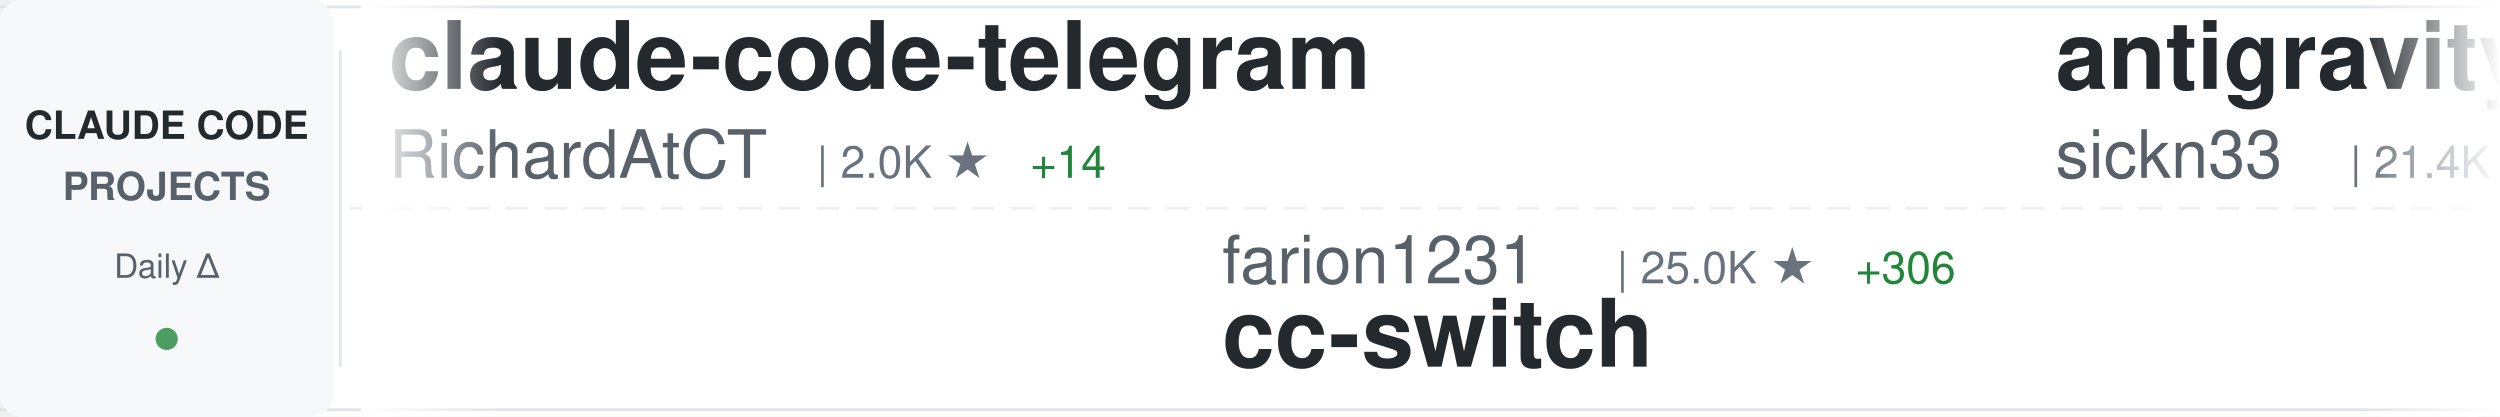
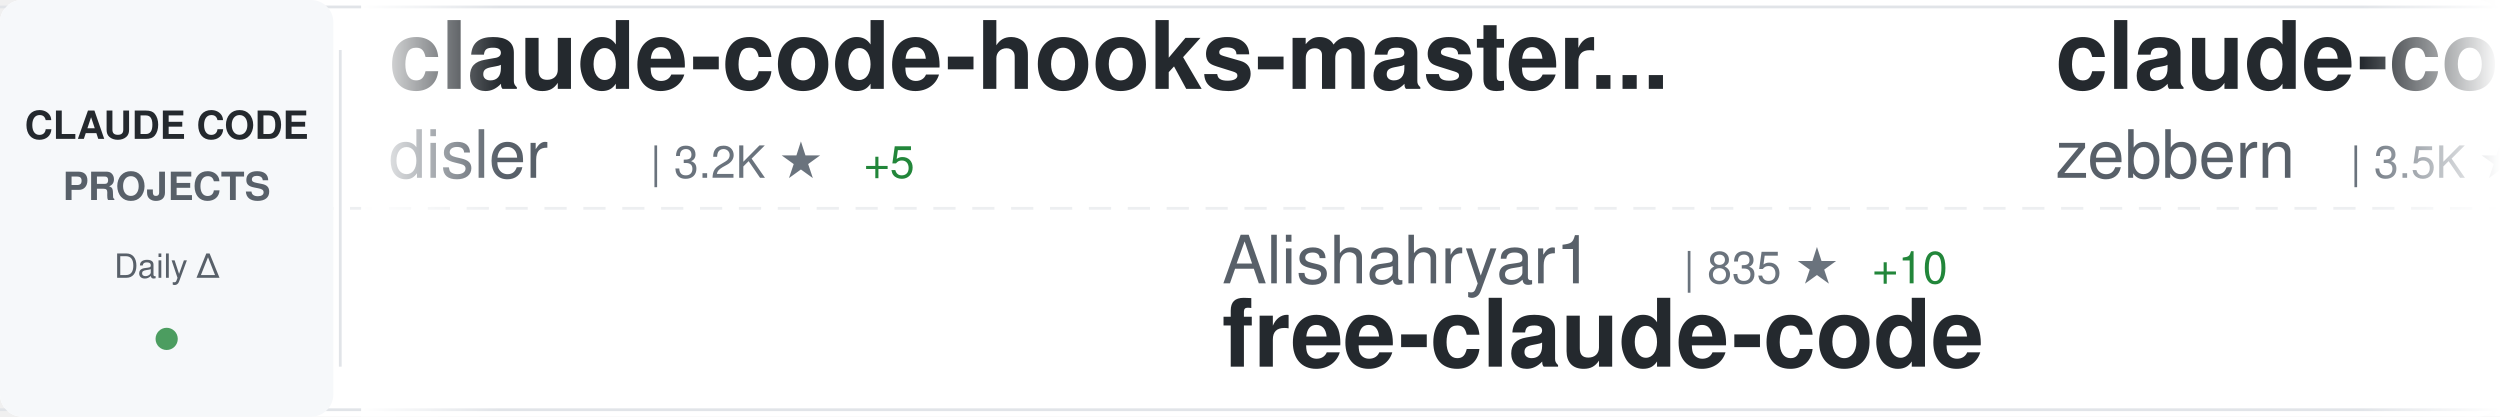
<svg xmlns="http://www.w3.org/2000/svg" width="900" height="150">
  <defs>
    <linearGradient id="awesomeLeftFade" x1="0%" y1="0%" x2="100%" y2="0%">
      <stop offset="0%" style="stop-color:#ffffff;stop-opacity:1" />
      <stop offset="100%" style="stop-color:#ffffff;stop-opacity:0" />
    </linearGradient>
    <linearGradient id="awesomeRightFade" x1="0%" y1="0%" x2="100%" y2="0%">
      <stop offset="0%" style="stop-color:#ffffff;stop-opacity:0" />
      <stop offset="100%" style="stop-color:#ffffff;stop-opacity:1" />
    </linearGradient>
  </defs>
  <rect width="900" height="150" fill="#ffffff" rx="8" />
  <rect x="0" y="2" width="900" height="1" fill="#e1e4e8" />
  <rect x="0" y="147" width="900" height="1" fill="#e1e4e8" />
  <line x1="0" y1="75" x2="900" y2="75" stroke="#e1e4e8" stroke-width="1" stroke-dasharray="8 6" opacity="0.6" />
  <rect x="0" y="0" width="120" height="150" fill="#f6f8fa" rx="8" />
  <text x="60" y="50" font-family="-apple-system, BlinkMacSystemFont, 'Segoe UI', Helvetica, Arial, sans-serif" font-size="14" font-weight="600" fill="#24292e" text-anchor="middle">CLAUDE CODE</text>
  <text x="60" y="72" font-family="-apple-system, BlinkMacSystemFont, 'Segoe UI', Helvetica, Arial, sans-serif" font-size="14" font-weight="600" fill="#586069" text-anchor="middle">PROJECTS</text>
  <text x="60" y="100" font-family="-apple-system, BlinkMacSystemFont, 'Segoe UI', Helvetica, Arial, sans-serif" font-size="12" font-weight="500" fill="#586069" text-anchor="middle">Daily Δ</text>
  <circle cx="60" cy="122" r="4" fill="#22863a" opacity="0.8" />
  <rect x="122" y="18" width="1" height="114" fill="#e1e4e8" />
  <clipPath id="awesomeTickerClip">
    <rect x="130" y="0" width="770" height="150" />
  </clipPath>
  <g clip-path="url(#awesomeTickerClip)">
    <g id="awesomeTickerItems">
      <animateTransform attributeName="transform" attributeType="XML" type="translate" from="0 0" to="-3000 0" dur="54s" repeatCount="indefinite" />
      <g transform="translate(0, 0)">
-         <text x="140" y="32" font-family="-apple-system, BlinkMacSystemFont, 'Segoe UI', Helvetica, Arial, sans-serif" font-size="34" font-weight="600" fill="#24292e">claude-code-telegram</text>
-         <text x="140" y="64" font-family="-apple-system, BlinkMacSystemFont, 'Segoe UI', Helvetica, Arial, sans-serif" font-size="24" font-weight="400" fill="#586069">RichardAtCT</text>
-         <text x="294" y="64" font-family="-apple-system, BlinkMacSystemFont, 'Segoe UI', Helvetica, Arial, sans-serif" font-size="16" font-weight="500" fill="#6a737d">| 2.0K ★</text>
-         <text x="371" y="64" font-family="-apple-system, BlinkMacSystemFont, 'Segoe UI', Helvetica, Arial, sans-serif" font-size="16" font-weight="500" fill="#22863a"> +14</text>
+         <text x="140" y="32" font-family="-apple-system, BlinkMacSystemFont, 'Segoe UI', Helvetica, Arial, sans-serif" font-size="34" font-weight="600" fill="#24292e">claude-code-hooks-master...</text>
+         <text x="140" y="64" font-family="-apple-system, BlinkMacSystemFont, 'Segoe UI', Helvetica, Arial, sans-serif" font-size="24" font-weight="400" fill="#586069">disler</text>
+         <text x="234" y="64" font-family="-apple-system, BlinkMacSystemFont, 'Segoe UI', Helvetica, Arial, sans-serif" font-size="16" font-weight="500" fill="#6a737d">| 3.2K ★</text>
+         <text x="311" y="64" font-family="-apple-system, BlinkMacSystemFont, 'Segoe UI', Helvetica, Arial, sans-serif" font-size="16" font-weight="500" fill="#22863a"> +5</text>
      </g>
      <g transform="translate(300, 0)">
-         <text x="140" y="102" font-family="-apple-system, BlinkMacSystemFont, 'Segoe UI', Helvetica, Arial, sans-serif" font-size="24" font-weight="400" fill="#586069">farion1231</text>
-         <text x="282" y="102" font-family="-apple-system, BlinkMacSystemFont, 'Segoe UI', Helvetica, Arial, sans-serif" font-size="16" font-weight="500" fill="#6a737d">| 25.0K ★</text>
-         <text x="368" y="102" font-family="-apple-system, BlinkMacSystemFont, 'Segoe UI', Helvetica, Arial, sans-serif" font-size="16" font-weight="500" fill="#22863a"> +306</text>
-         <text x="140" y="132" font-family="-apple-system, BlinkMacSystemFont, 'Segoe UI', Helvetica, Arial, sans-serif" font-size="34" font-weight="600" fill="#24292e">cc-switch</text>
+         <text x="140" y="102" font-family="-apple-system, BlinkMacSystemFont, 'Segoe UI', Helvetica, Arial, sans-serif" font-size="24" font-weight="400" fill="#586069">Alishahryar1</text>
+         <text x="306" y="102" font-family="-apple-system, BlinkMacSystemFont, 'Segoe UI', Helvetica, Arial, sans-serif" font-size="16" font-weight="500" fill="#6a737d">| 835 ★</text>
+         <text x="374" y="102" font-family="-apple-system, BlinkMacSystemFont, 'Segoe UI', Helvetica, Arial, sans-serif" font-size="16" font-weight="500" fill="#22863a"> +10</text>
+         <text x="140" y="132" font-family="-apple-system, BlinkMacSystemFont, 'Segoe UI', Helvetica, Arial, sans-serif" font-size="34" font-weight="600" fill="#24292e">free-claude-code</text>
      </g>
      <g transform="translate(600, 0)">
-         <text x="140" y="32" font-family="-apple-system, BlinkMacSystemFont, 'Segoe UI', Helvetica, Arial, sans-serif" font-size="34" font-weight="600" fill="#24292e">antigravity-awesome-skil...</text>
-         <text x="140" y="64" font-family="-apple-system, BlinkMacSystemFont, 'Segoe UI', Helvetica, Arial, sans-serif" font-size="24" font-weight="400" fill="#586069">sickn33</text>
-         <text x="246" y="64" font-family="-apple-system, BlinkMacSystemFont, 'Segoe UI', Helvetica, Arial, sans-serif" font-size="16" font-weight="500" fill="#6a737d">| 21.4K ★</text>
-         <text x="332" y="64" font-family="-apple-system, BlinkMacSystemFont, 'Segoe UI', Helvetica, Arial, sans-serif" font-size="16" font-weight="500" fill="#22863a"> +410</text>
+         <text x="140" y="32" font-family="-apple-system, BlinkMacSystemFont, 'Segoe UI', Helvetica, Arial, sans-serif" font-size="34" font-weight="600" fill="#24292e">claude-code-guide</text>
+         <text x="140" y="64" font-family="-apple-system, BlinkMacSystemFont, 'Segoe UI', Helvetica, Arial, sans-serif" font-size="24" font-weight="400" fill="#586069">zebbern</text>
+         <text x="246" y="64" font-family="-apple-system, BlinkMacSystemFont, 'Segoe UI', Helvetica, Arial, sans-serif" font-size="16" font-weight="500" fill="#6a737d">| 3.5K ★</text>
+         <text x="323" y="64" font-family="-apple-system, BlinkMacSystemFont, 'Segoe UI', Helvetica, Arial, sans-serif" font-size="16" font-weight="500" fill="#22863a"> +8</text>
      </g>
      <g transform="translate(900, 0)">
-         <text x="140" y="102" font-family="-apple-system, BlinkMacSystemFont, 'Segoe UI', Helvetica, Arial, sans-serif" font-size="24" font-weight="400" fill="#586069">anthropics</text>
-         <text x="282" y="102" font-family="-apple-system, BlinkMacSystemFont, 'Segoe UI', Helvetica, Arial, sans-serif" font-size="16" font-weight="500" fill="#6a737d">| 5.2K ★</text>
-         <text x="359" y="102" font-family="-apple-system, BlinkMacSystemFont, 'Segoe UI', Helvetica, Arial, sans-serif" font-size="16" font-weight="500" fill="#22863a"> +25</text>
-         <text x="140" y="132" font-family="-apple-system, BlinkMacSystemFont, 'Segoe UI', Helvetica, Arial, sans-serif" font-size="34" font-weight="600" fill="#24292e">claude-agent-sdk-python</text>
+         <text x="140" y="102" font-family="-apple-system, BlinkMacSystemFont, 'Segoe UI', Helvetica, Arial, sans-serif" font-size="24" font-weight="400" fill="#586069">bfly123</text>
+         <text x="246" y="102" font-family="-apple-system, BlinkMacSystemFont, 'Segoe UI', Helvetica, Arial, sans-serif" font-size="16" font-weight="500" fill="#6a737d">| 1.5K ★</text>
+         <text x="323" y="102" font-family="-apple-system, BlinkMacSystemFont, 'Segoe UI', Helvetica, Arial, sans-serif" font-size="16" font-weight="500" fill="#22863a"> +21</text>
+         <text x="140" y="132" font-family="-apple-system, BlinkMacSystemFont, 'Segoe UI', Helvetica, Arial, sans-serif" font-size="34" font-weight="600" fill="#24292e">claude_code_bridge</text>
      </g>
      <g transform="translate(1200, 0)">
-         <text x="140" y="32" font-family="-apple-system, BlinkMacSystemFont, 'Segoe UI', Helvetica, Arial, sans-serif" font-size="34" font-weight="600" fill="#24292e">claude-code-guide</text>
-         <text x="140" y="64" font-family="-apple-system, BlinkMacSystemFont, 'Segoe UI', Helvetica, Arial, sans-serif" font-size="24" font-weight="400" fill="#586069">Cranot</text>
-         <text x="234" y="64" font-family="-apple-system, BlinkMacSystemFont, 'Segoe UI', Helvetica, Arial, sans-serif" font-size="16" font-weight="500" fill="#6a737d">| 2.5K ★</text>
-         <text x="311" y="64" font-family="-apple-system, BlinkMacSystemFont, 'Segoe UI', Helvetica, Arial, sans-serif" font-size="16" font-weight="500" fill="#22863a"> +1</text>
+         <text x="140" y="32" font-family="-apple-system, BlinkMacSystemFont, 'Segoe UI', Helvetica, Arial, sans-serif" font-size="34" font-weight="600" fill="#24292e">edmunds-claude-code</text>
+         <text x="140" y="64" font-family="-apple-system, BlinkMacSystemFont, 'Segoe UI', Helvetica, Arial, sans-serif" font-size="24" font-weight="400" fill="#586069">edmund-io</text>
+         <text x="270" y="64" font-family="-apple-system, BlinkMacSystemFont, 'Segoe UI', Helvetica, Arial, sans-serif" font-size="16" font-weight="500" fill="#6a737d">| 1.3K ★</text>
+         <text x="347" y="64" font-family="-apple-system, BlinkMacSystemFont, 'Segoe UI', Helvetica, Arial, sans-serif" font-size="16" font-weight="500" fill="#22863a"> +6</text>
      </g>
      <g transform="translate(1500, 0)">
-         <text x="140" y="102" font-family="-apple-system, BlinkMacSystemFont, 'Segoe UI', Helvetica, Arial, sans-serif" font-size="24" font-weight="400" fill="#586069">revfactory</text>
-         <text x="282" y="102" font-family="-apple-system, BlinkMacSystemFont, 'Segoe UI', Helvetica, Arial, sans-serif" font-size="16" font-weight="500" fill="#6a737d">| 759 ★</text>
-         <text x="140" y="132" font-family="-apple-system, BlinkMacSystemFont, 'Segoe UI', Helvetica, Arial, sans-serif" font-size="34" font-weight="600" fill="#24292e">claude-code-mastering</text>
+         <text x="140" y="102" font-family="-apple-system, BlinkMacSystemFont, 'Segoe UI', Helvetica, Arial, sans-serif" font-size="24" font-weight="400" fill="#586069">kodu-ai</text>
+         <text x="246" y="102" font-family="-apple-system, BlinkMacSystemFont, 'Segoe UI', Helvetica, Arial, sans-serif" font-size="16" font-weight="500" fill="#6a737d">| 5.3K ★</text>
+         <text x="140" y="132" font-family="-apple-system, BlinkMacSystemFont, 'Segoe UI', Helvetica, Arial, sans-serif" font-size="34" font-weight="600" fill="#24292e">claude-coder</text>
      </g>
      <g transform="translate(1800, 0)">
-         <text x="140" y="32" font-family="-apple-system, BlinkMacSystemFont, 'Segoe UI', Helvetica, Arial, sans-serif" font-size="34" font-weight="600" fill="#24292e">claude-code</text>
-         <text x="140" y="64" font-family="-apple-system, BlinkMacSystemFont, 'Segoe UI', Helvetica, Arial, sans-serif" font-size="24" font-weight="400" fill="#586069">MadAppGang</text>
-         <text x="282" y="64" font-family="-apple-system, BlinkMacSystemFont, 'Segoe UI', Helvetica, Arial, sans-serif" font-size="16" font-weight="500" fill="#6a737d">| 243 ★</text>
-         <text x="350" y="64" font-family="-apple-system, BlinkMacSystemFont, 'Segoe UI', Helvetica, Arial, sans-serif" font-size="16" font-weight="500" fill="#22863a"> +1</text>
+         <text x="140" y="32" font-family="-apple-system, BlinkMacSystemFont, 'Segoe UI', Helvetica, Arial, sans-serif" font-size="34" font-weight="600" fill="#24292e">cc</text>
+         <text x="140" y="64" font-family="-apple-system, BlinkMacSystemFont, 'Segoe UI', Helvetica, Arial, sans-serif" font-size="24" font-weight="400" fill="#586069">kn1026</text>
+         <text x="234" y="64" font-family="-apple-system, BlinkMacSystemFont, 'Segoe UI', Helvetica, Arial, sans-serif" font-size="16" font-weight="500" fill="#6a737d">| 704 ★</text>
      </g>
      <g transform="translate(2100, 0)">
-         <text x="140" y="102" font-family="-apple-system, BlinkMacSystemFont, 'Segoe UI', Helvetica, Arial, sans-serif" font-size="24" font-weight="400" fill="#586069">superdesigndev</text>
-         <text x="330" y="102" font-family="-apple-system, BlinkMacSystemFont, 'Segoe UI', Helvetica, Arial, sans-serif" font-size="16" font-weight="500" fill="#6a737d">| 6.1K ★</text>
-         <text x="407" y="102" font-family="-apple-system, BlinkMacSystemFont, 'Segoe UI', Helvetica, Arial, sans-serif" font-size="16" font-weight="500" fill="#22863a"> +7</text>
-         <text x="140" y="132" font-family="-apple-system, BlinkMacSystemFont, 'Segoe UI', Helvetica, Arial, sans-serif" font-size="34" font-weight="600" fill="#24292e">superdesign</text>
+         <text x="140" y="102" font-family="-apple-system, BlinkMacSystemFont, 'Segoe UI', Helvetica, Arial, sans-serif" font-size="24" font-weight="400" fill="#586069">Yeachan-Heo</text>
+         <text x="294" y="102" font-family="-apple-system, BlinkMacSystemFont, 'Segoe UI', Helvetica, Arial, sans-serif" font-size="16" font-weight="500" fill="#6a737d">| 8.8K ★</text>
+         <text x="371" y="102" font-family="-apple-system, BlinkMacSystemFont, 'Segoe UI', Helvetica, Arial, sans-serif" font-size="16" font-weight="500" fill="#22863a"> +93</text>
+         <text x="140" y="132" font-family="-apple-system, BlinkMacSystemFont, 'Segoe UI', Helvetica, Arial, sans-serif" font-size="34" font-weight="600" fill="#24292e">oh-my-claudecode</text>
      </g>
      <g transform="translate(2400, 0)">
-         <text x="140" y="32" font-family="-apple-system, BlinkMacSystemFont, 'Segoe UI', Helvetica, Arial, sans-serif" font-size="34" font-weight="600" fill="#24292e">opcode</text>
-         <text x="140" y="64" font-family="-apple-system, BlinkMacSystemFont, 'Segoe UI', Helvetica, Arial, sans-serif" font-size="24" font-weight="400" fill="#586069">winfunc</text>
-         <text x="246" y="64" font-family="-apple-system, BlinkMacSystemFont, 'Segoe UI', Helvetica, Arial, sans-serif" font-size="16" font-weight="500" fill="#6a737d">| 20.8K ★</text>
-         <text x="332" y="64" font-family="-apple-system, BlinkMacSystemFont, 'Segoe UI', Helvetica, Arial, sans-serif" font-size="16" font-weight="500" fill="#22863a"> +20</text>
+         <text x="140" y="32" font-family="-apple-system, BlinkMacSystemFont, 'Segoe UI', Helvetica, Arial, sans-serif" font-size="34" font-weight="600" fill="#24292e">claude-code-hooks-multi-...</text>
+         <text x="140" y="64" font-family="-apple-system, BlinkMacSystemFont, 'Segoe UI', Helvetica, Arial, sans-serif" font-size="24" font-weight="400" fill="#586069">disler</text>
+         <text x="234" y="64" font-family="-apple-system, BlinkMacSystemFont, 'Segoe UI', Helvetica, Arial, sans-serif" font-size="16" font-weight="500" fill="#6a737d">| 1.2K ★</text>
+         <text x="311" y="64" font-family="-apple-system, BlinkMacSystemFont, 'Segoe UI', Helvetica, Arial, sans-serif" font-size="16" font-weight="500" fill="#22863a"> +4</text>
      </g>
      <g transform="translate(2700, 0)">
-         <text x="140" y="102" font-family="-apple-system, BlinkMacSystemFont, 'Segoe UI', Helvetica, Arial, sans-serif" font-size="24" font-weight="400" fill="#586069">snarktank</text>
-         <text x="270" y="102" font-family="-apple-system, BlinkMacSystemFont, 'Segoe UI', Helvetica, Arial, sans-serif" font-size="16" font-weight="500" fill="#6a737d">| 12.3K ★</text>
-         <text x="356" y="102" font-family="-apple-system, BlinkMacSystemFont, 'Segoe UI', Helvetica, Arial, sans-serif" font-size="16" font-weight="500" fill="#22863a"> +66</text>
-         <text x="140" y="132" font-family="-apple-system, BlinkMacSystemFont, 'Segoe UI', Helvetica, Arial, sans-serif" font-size="34" font-weight="600" fill="#24292e">ralph</text>
+         <text x="140" y="102" font-family="-apple-system, BlinkMacSystemFont, 'Segoe UI', Helvetica, Arial, sans-serif" font-size="24" font-weight="400" fill="#586069">MadAppGang</text>
+         <text x="282" y="102" font-family="-apple-system, BlinkMacSystemFont, 'Segoe UI', Helvetica, Arial, sans-serif" font-size="16" font-weight="500" fill="#6a737d">| 243 ★</text>
+         <text x="350" y="102" font-family="-apple-system, BlinkMacSystemFont, 'Segoe UI', Helvetica, Arial, sans-serif" font-size="16" font-weight="500" fill="#22863a"> +1</text>
+         <text x="140" y="132" font-family="-apple-system, BlinkMacSystemFont, 'Segoe UI', Helvetica, Arial, sans-serif" font-size="34" font-weight="600" fill="#24292e">claude-code</text>
      </g>
      <g transform="translate(3000, 0)">
-         <text x="140" y="32" font-family="-apple-system, BlinkMacSystemFont, 'Segoe UI', Helvetica, Arial, sans-serif" font-size="34" font-weight="600" fill="#24292e">claude-code-telegram</text>
-         <text x="140" y="64" font-family="-apple-system, BlinkMacSystemFont, 'Segoe UI', Helvetica, Arial, sans-serif" font-size="24" font-weight="400" fill="#586069">RichardAtCT</text>
-         <text x="294" y="64" font-family="-apple-system, BlinkMacSystemFont, 'Segoe UI', Helvetica, Arial, sans-serif" font-size="16" font-weight="500" fill="#6a737d">| 2.0K ★</text>
-         <text x="371" y="64" font-family="-apple-system, BlinkMacSystemFont, 'Segoe UI', Helvetica, Arial, sans-serif" font-size="16" font-weight="500" fill="#22863a"> +14</text>
+         <text x="140" y="32" font-family="-apple-system, BlinkMacSystemFont, 'Segoe UI', Helvetica, Arial, sans-serif" font-size="34" font-weight="600" fill="#24292e">claude-code-hooks-master...</text>
+         <text x="140" y="64" font-family="-apple-system, BlinkMacSystemFont, 'Segoe UI', Helvetica, Arial, sans-serif" font-size="24" font-weight="400" fill="#586069">disler</text>
+         <text x="234" y="64" font-family="-apple-system, BlinkMacSystemFont, 'Segoe UI', Helvetica, Arial, sans-serif" font-size="16" font-weight="500" fill="#6a737d">| 3.2K ★</text>
+         <text x="311" y="64" font-family="-apple-system, BlinkMacSystemFont, 'Segoe UI', Helvetica, Arial, sans-serif" font-size="16" font-weight="500" fill="#22863a"> +5</text>
      </g>
      <g transform="translate(3300, 0)">
-         <text x="140" y="102" font-family="-apple-system, BlinkMacSystemFont, 'Segoe UI', Helvetica, Arial, sans-serif" font-size="24" font-weight="400" fill="#586069">farion1231</text>
-         <text x="282" y="102" font-family="-apple-system, BlinkMacSystemFont, 'Segoe UI', Helvetica, Arial, sans-serif" font-size="16" font-weight="500" fill="#6a737d">| 25.0K ★</text>
-         <text x="368" y="102" font-family="-apple-system, BlinkMacSystemFont, 'Segoe UI', Helvetica, Arial, sans-serif" font-size="16" font-weight="500" fill="#22863a"> +306</text>
-         <text x="140" y="132" font-family="-apple-system, BlinkMacSystemFont, 'Segoe UI', Helvetica, Arial, sans-serif" font-size="34" font-weight="600" fill="#24292e">cc-switch</text>
+         <text x="140" y="102" font-family="-apple-system, BlinkMacSystemFont, 'Segoe UI', Helvetica, Arial, sans-serif" font-size="24" font-weight="400" fill="#586069">Alishahryar1</text>
+         <text x="306" y="102" font-family="-apple-system, BlinkMacSystemFont, 'Segoe UI', Helvetica, Arial, sans-serif" font-size="16" font-weight="500" fill="#6a737d">| 835 ★</text>
+         <text x="374" y="102" font-family="-apple-system, BlinkMacSystemFont, 'Segoe UI', Helvetica, Arial, sans-serif" font-size="16" font-weight="500" fill="#22863a"> +10</text>
+         <text x="140" y="132" font-family="-apple-system, BlinkMacSystemFont, 'Segoe UI', Helvetica, Arial, sans-serif" font-size="34" font-weight="600" fill="#24292e">free-claude-code</text>
      </g>
      <g transform="translate(3600, 0)">
-         <text x="140" y="32" font-family="-apple-system, BlinkMacSystemFont, 'Segoe UI', Helvetica, Arial, sans-serif" font-size="34" font-weight="600" fill="#24292e">antigravity-awesome-skil...</text>
-         <text x="140" y="64" font-family="-apple-system, BlinkMacSystemFont, 'Segoe UI', Helvetica, Arial, sans-serif" font-size="24" font-weight="400" fill="#586069">sickn33</text>
-         <text x="246" y="64" font-family="-apple-system, BlinkMacSystemFont, 'Segoe UI', Helvetica, Arial, sans-serif" font-size="16" font-weight="500" fill="#6a737d">| 21.4K ★</text>
-         <text x="332" y="64" font-family="-apple-system, BlinkMacSystemFont, 'Segoe UI', Helvetica, Arial, sans-serif" font-size="16" font-weight="500" fill="#22863a"> +410</text>
+         <text x="140" y="32" font-family="-apple-system, BlinkMacSystemFont, 'Segoe UI', Helvetica, Arial, sans-serif" font-size="34" font-weight="600" fill="#24292e">claude-code-guide</text>
+         <text x="140" y="64" font-family="-apple-system, BlinkMacSystemFont, 'Segoe UI', Helvetica, Arial, sans-serif" font-size="24" font-weight="400" fill="#586069">zebbern</text>
+         <text x="246" y="64" font-family="-apple-system, BlinkMacSystemFont, 'Segoe UI', Helvetica, Arial, sans-serif" font-size="16" font-weight="500" fill="#6a737d">| 3.5K ★</text>
+         <text x="323" y="64" font-family="-apple-system, BlinkMacSystemFont, 'Segoe UI', Helvetica, Arial, sans-serif" font-size="16" font-weight="500" fill="#22863a"> +8</text>
      </g>
      <g transform="translate(3900, 0)">
-         <text x="140" y="102" font-family="-apple-system, BlinkMacSystemFont, 'Segoe UI', Helvetica, Arial, sans-serif" font-size="24" font-weight="400" fill="#586069">anthropics</text>
-         <text x="282" y="102" font-family="-apple-system, BlinkMacSystemFont, 'Segoe UI', Helvetica, Arial, sans-serif" font-size="16" font-weight="500" fill="#6a737d">| 5.2K ★</text>
-         <text x="359" y="102" font-family="-apple-system, BlinkMacSystemFont, 'Segoe UI', Helvetica, Arial, sans-serif" font-size="16" font-weight="500" fill="#22863a"> +25</text>
-         <text x="140" y="132" font-family="-apple-system, BlinkMacSystemFont, 'Segoe UI', Helvetica, Arial, sans-serif" font-size="34" font-weight="600" fill="#24292e">claude-agent-sdk-python</text>
+         <text x="140" y="102" font-family="-apple-system, BlinkMacSystemFont, 'Segoe UI', Helvetica, Arial, sans-serif" font-size="24" font-weight="400" fill="#586069">bfly123</text>
+         <text x="246" y="102" font-family="-apple-system, BlinkMacSystemFont, 'Segoe UI', Helvetica, Arial, sans-serif" font-size="16" font-weight="500" fill="#6a737d">| 1.5K ★</text>
+         <text x="323" y="102" font-family="-apple-system, BlinkMacSystemFont, 'Segoe UI', Helvetica, Arial, sans-serif" font-size="16" font-weight="500" fill="#22863a"> +21</text>
+         <text x="140" y="132" font-family="-apple-system, BlinkMacSystemFont, 'Segoe UI', Helvetica, Arial, sans-serif" font-size="34" font-weight="600" fill="#24292e">claude_code_bridge</text>
      </g>
    </g>
  </g>
  <rect x="130" y="0" width="50" height="150" fill="url(#awesomeLeftFade)" />
  <rect x="850" y="0" width="50" height="150" fill="url(#awesomeRightFade)" />
</svg>
